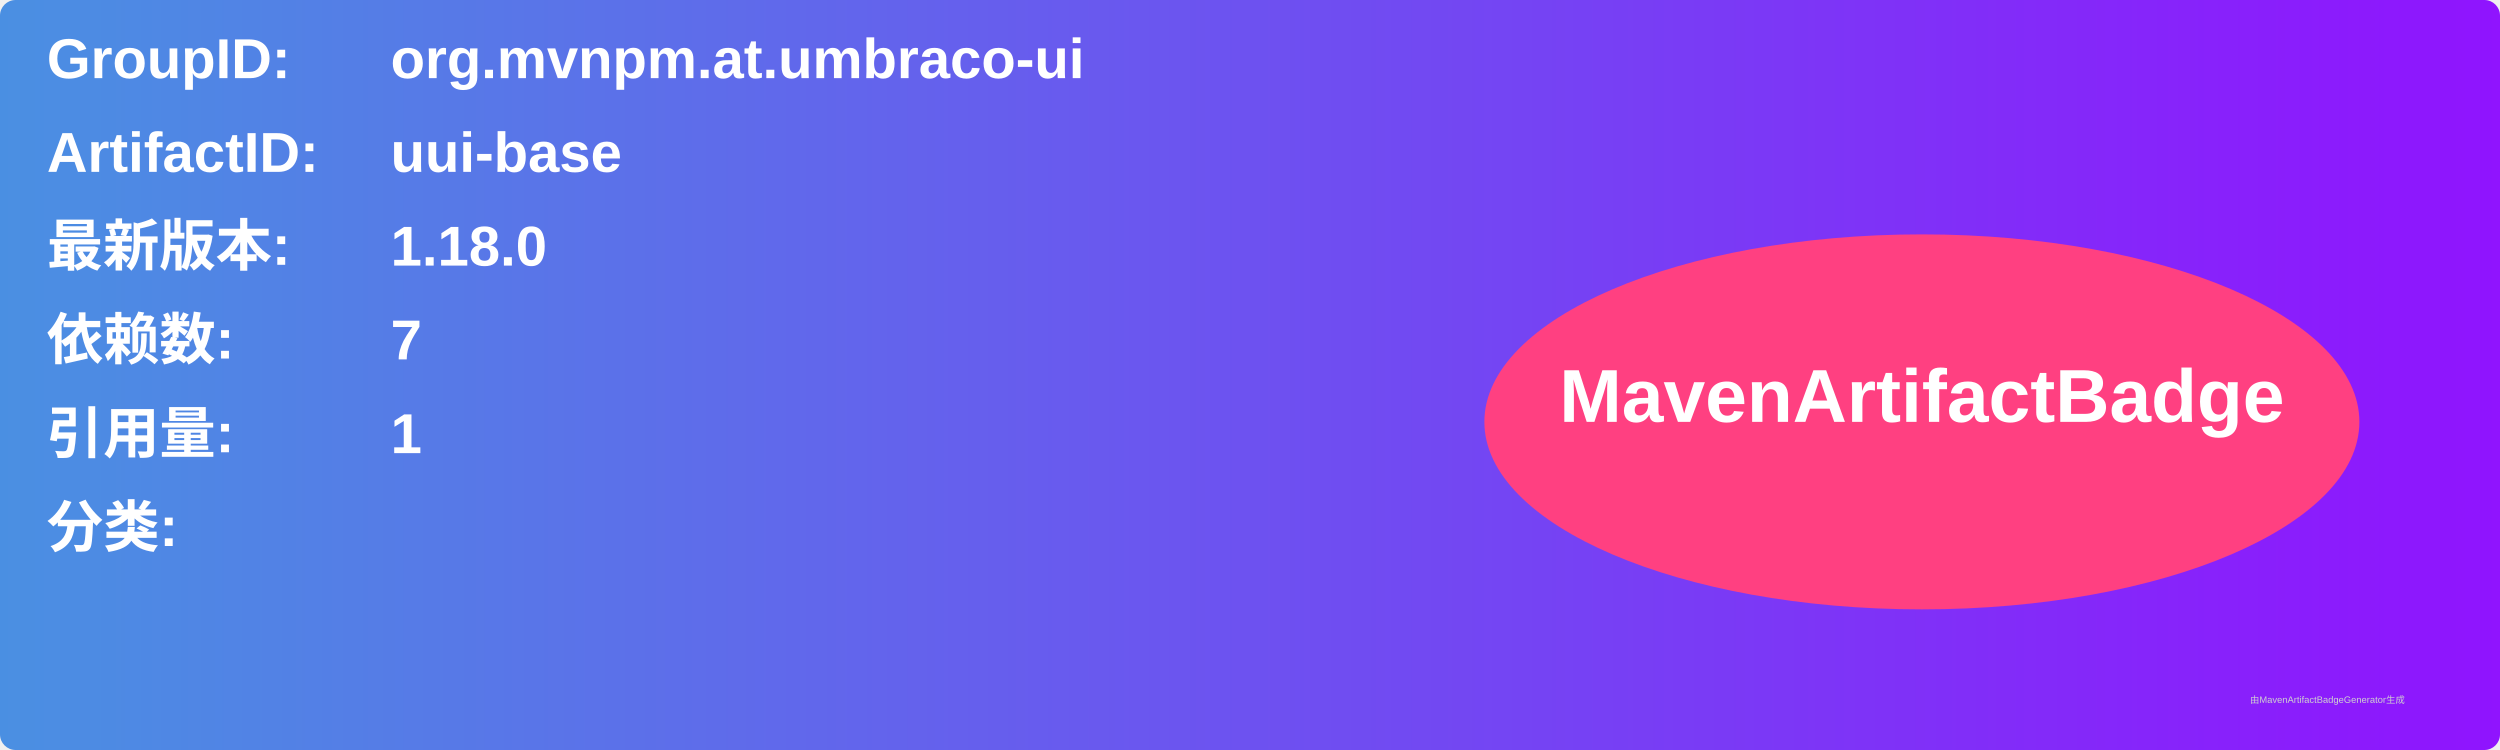
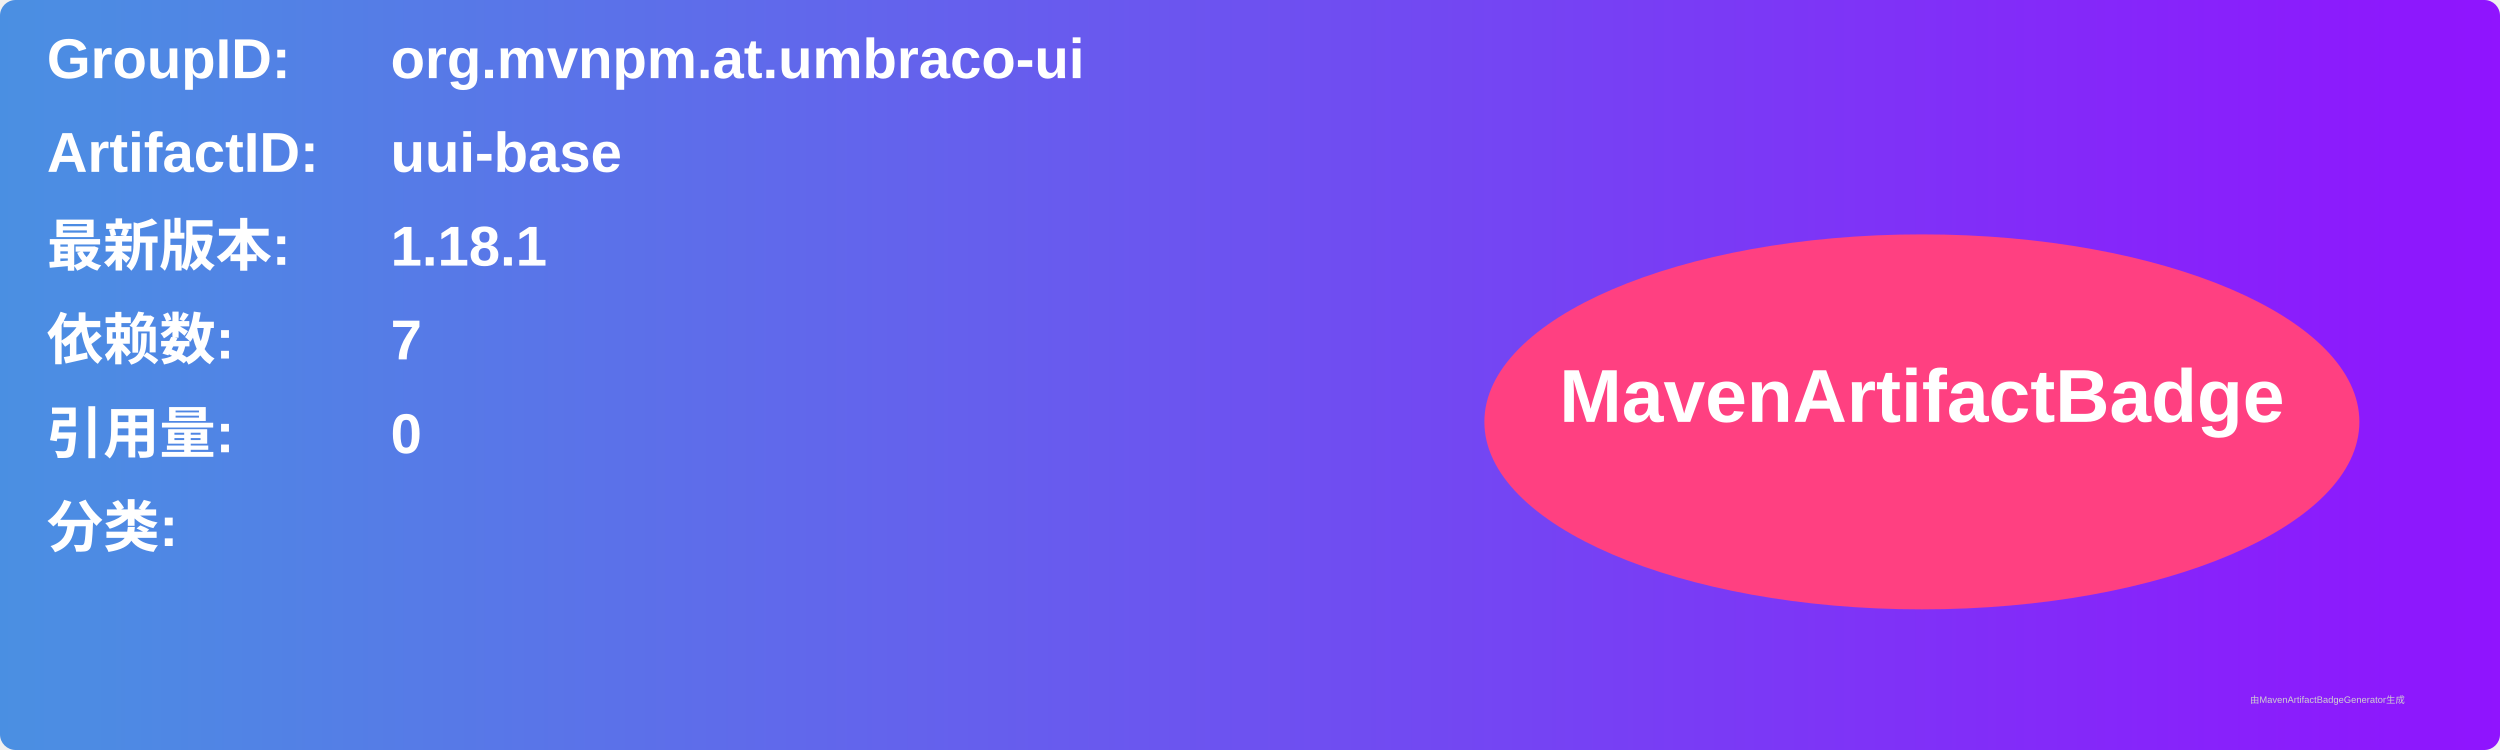
<svg xmlns="http://www.w3.org/2000/svg" width="800" height="240" viewBox="0 0 800 240">
  <linearGradient id="grad" x1="0%" y1="0%" x2="100%" y2="0%">
    <stop offset="0%" stop-color="#4a90e2" />
    <stop offset="100%" stop-color="#9013fe" />
  </linearGradient>
  <rect width="100%" height="100%" rx="5" ry="5" fill="url(#grad)" />
  <g transform="translate(15, 15)">
    <text x="0" y="10" font-family="Arial" font-size="18" fill="white" font-weight="bold" width="260">GroupID:</text>
    <text x="110" y="10" font-family="Arial" font-size="18" fill="white" font-weight="bold" width="460">org.mvnpm.at.umbraco-ui</text>
    <text x="0" y="40" font-family="Arial" font-size="18" fill="white" font-weight="bold" width="260">ArtifactID:</text>
    <text x="110" y="40" font-family="Arial" font-size="18" fill="white" font-weight="bold" width="460">uui-base</text>
    <text x="0" y="70" font-family="Arial" font-size="18" fill="white" font-weight="bold">最新版本:</text>
    <text x="110" y="70" font-family="Arial" font-size="18" fill="white" font-weight="bold">
-       <tspan font-weight="bold">1.18.0</tspan>
+       <tspan font-weight="bold">1.18.1</tspan>
    </text>
    <text x="0" y="100" font-family="Arial" font-size="18" fill="white" font-weight="bold">依赖数: </text>
    <text x="110" y="100" font-family="Arial" font-size="18" fill="white">
      <tspan font-weight="bold">7</tspan>
    </text>
    <text x="0" y="130" font-family="Arial" font-size="18" fill="white" font-weight="bold">引用量: </text>
    <text x="110" y="130" font-family="Arial" font-size="18" fill="white">
-       <tspan font-weight="bold">1</tspan>
+       <tspan font-weight="bold">0</tspan>
    </text>
    <text x="0" y="160" font-family="Arial" font-size="18" fill="white" font-weight="bold">分类:</text>
    <text x="10" y="190" font-family="Arial" font-size="10" fill="white">
      <tspan font-weight="bold" />
    </text>
    <ellipse cx="600" cy="120" rx="140" ry="60" fill="#ff4081" />
    <text x="600" y="120" text-anchor="middle" font-family="Arial" font-size="24" fill="white" font-weight="bold">MavenArtifactBadge</text>
  </g>
  <text x="720" y="225" font-family="Arial" font-size="3" fill="#d0d0d0">由MavenArtifactBadgeGenerator生成</text>
</svg>
